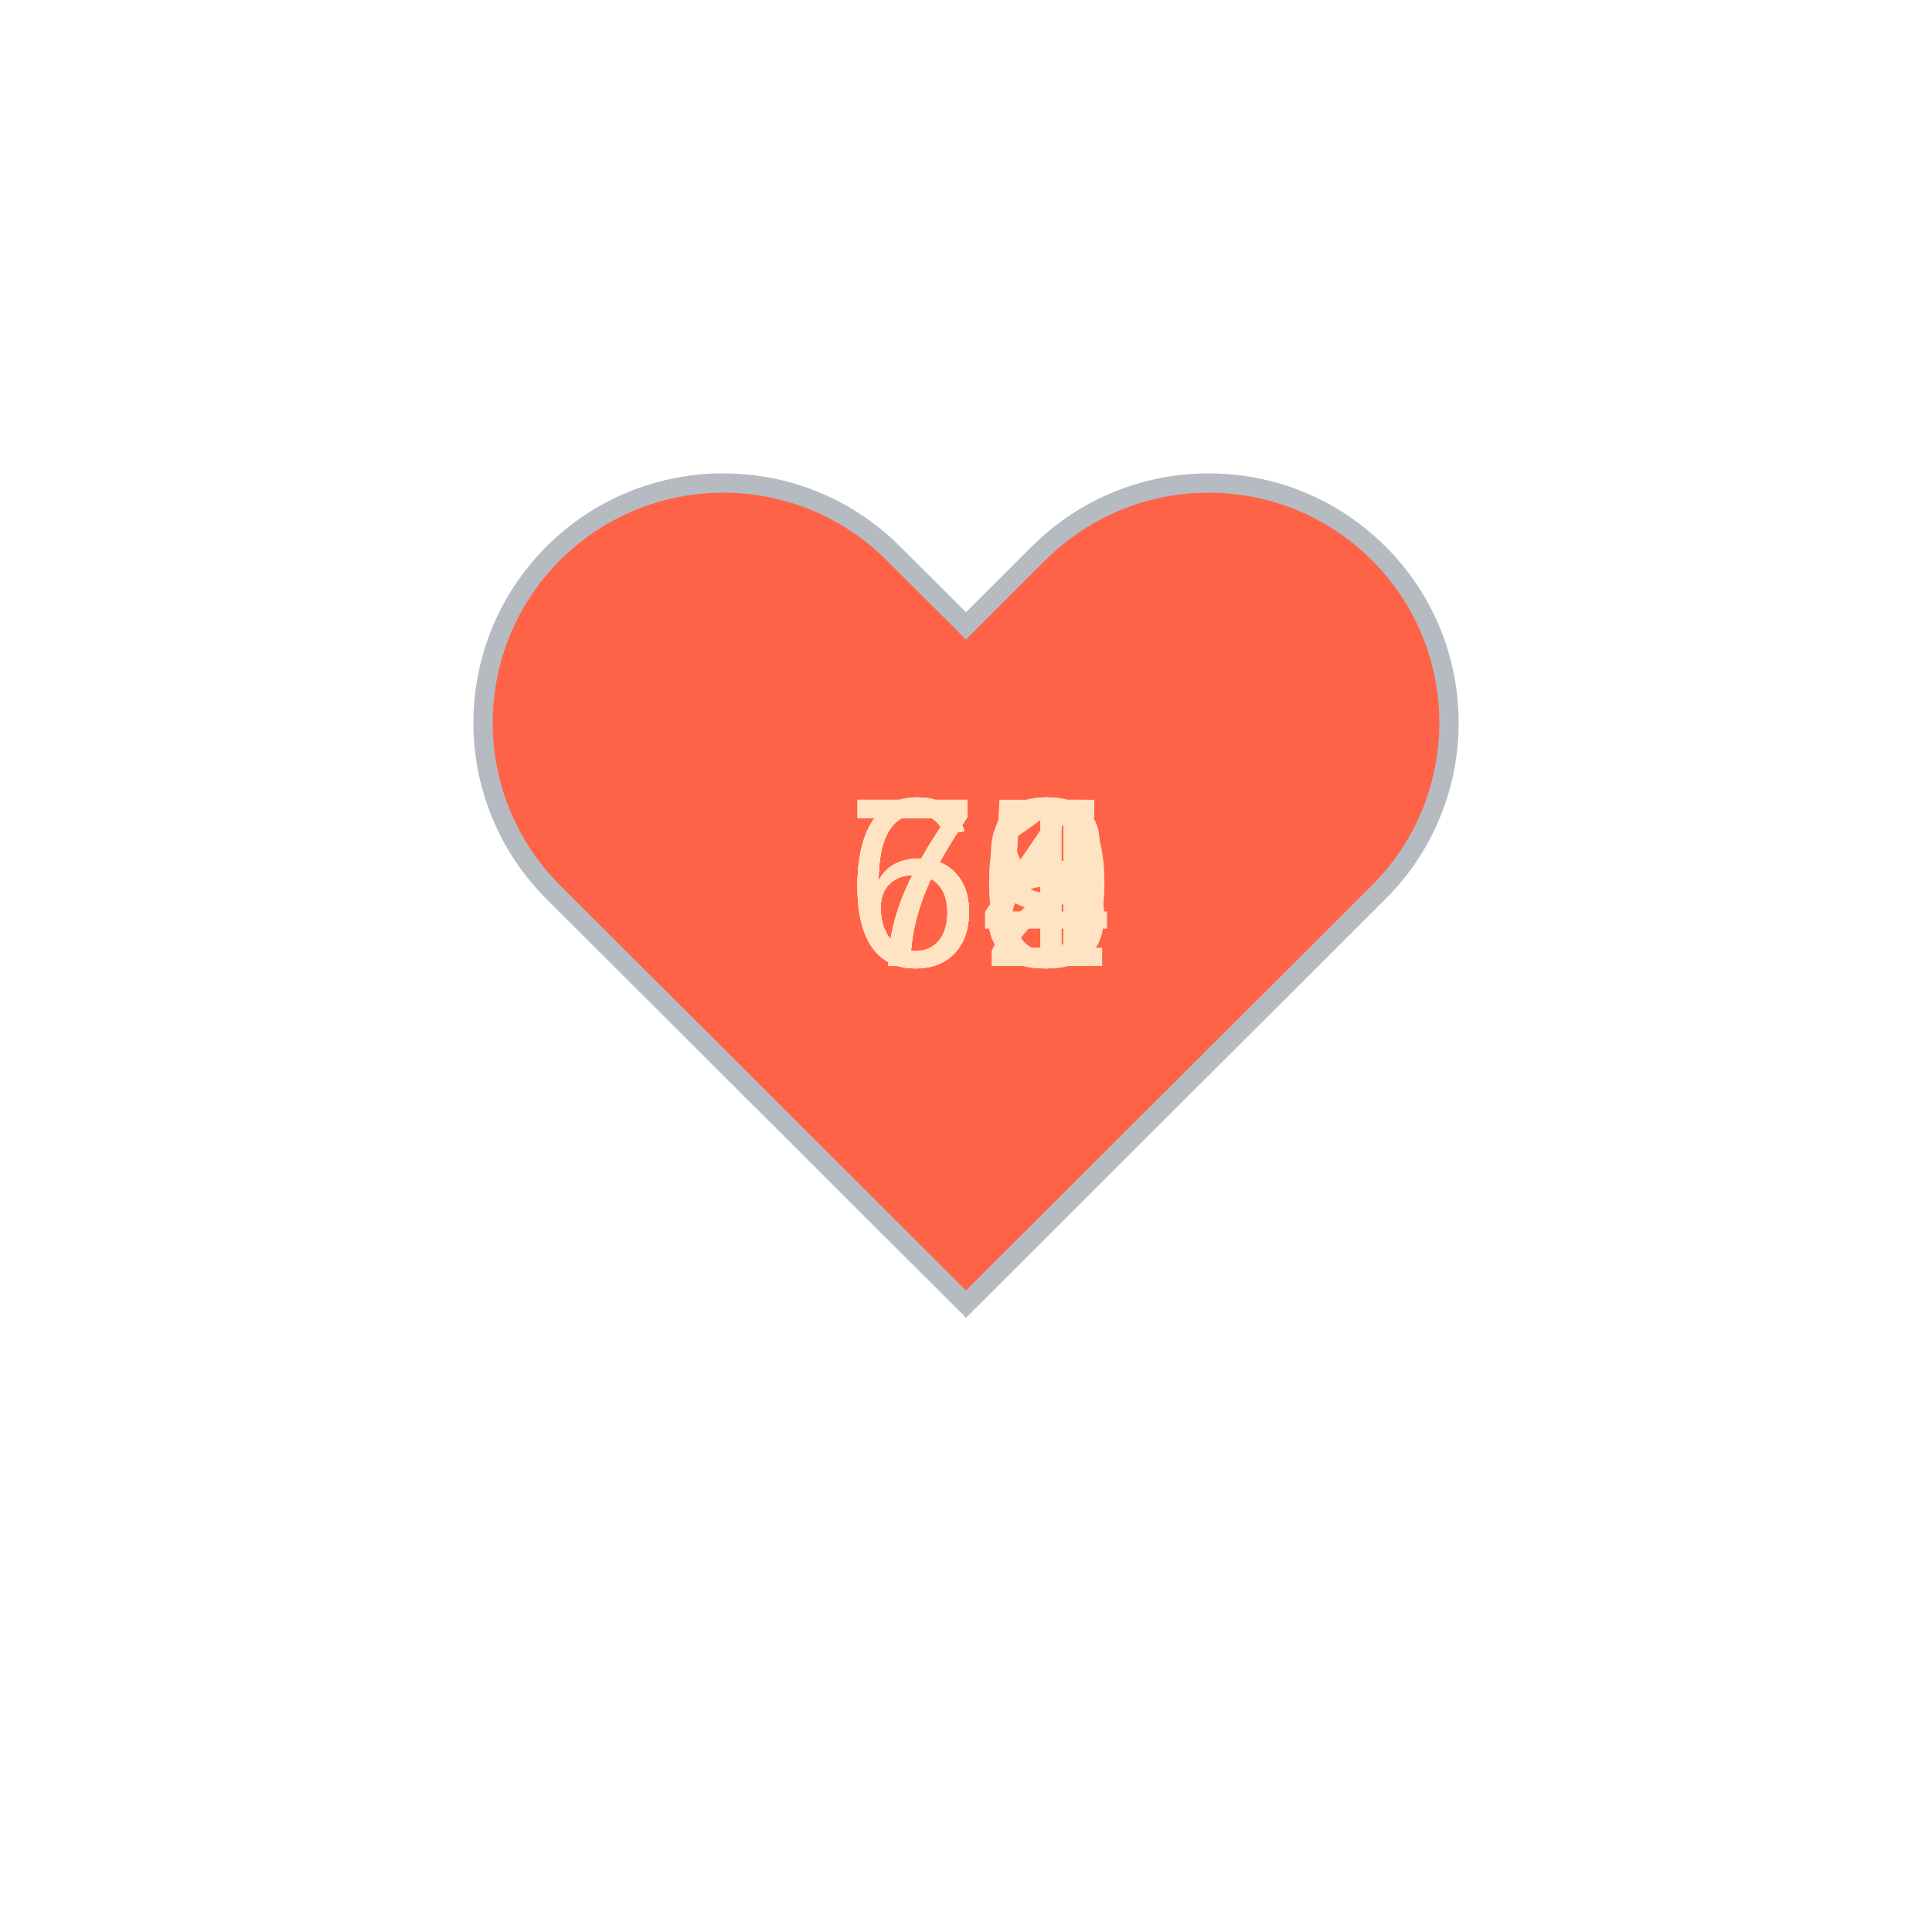
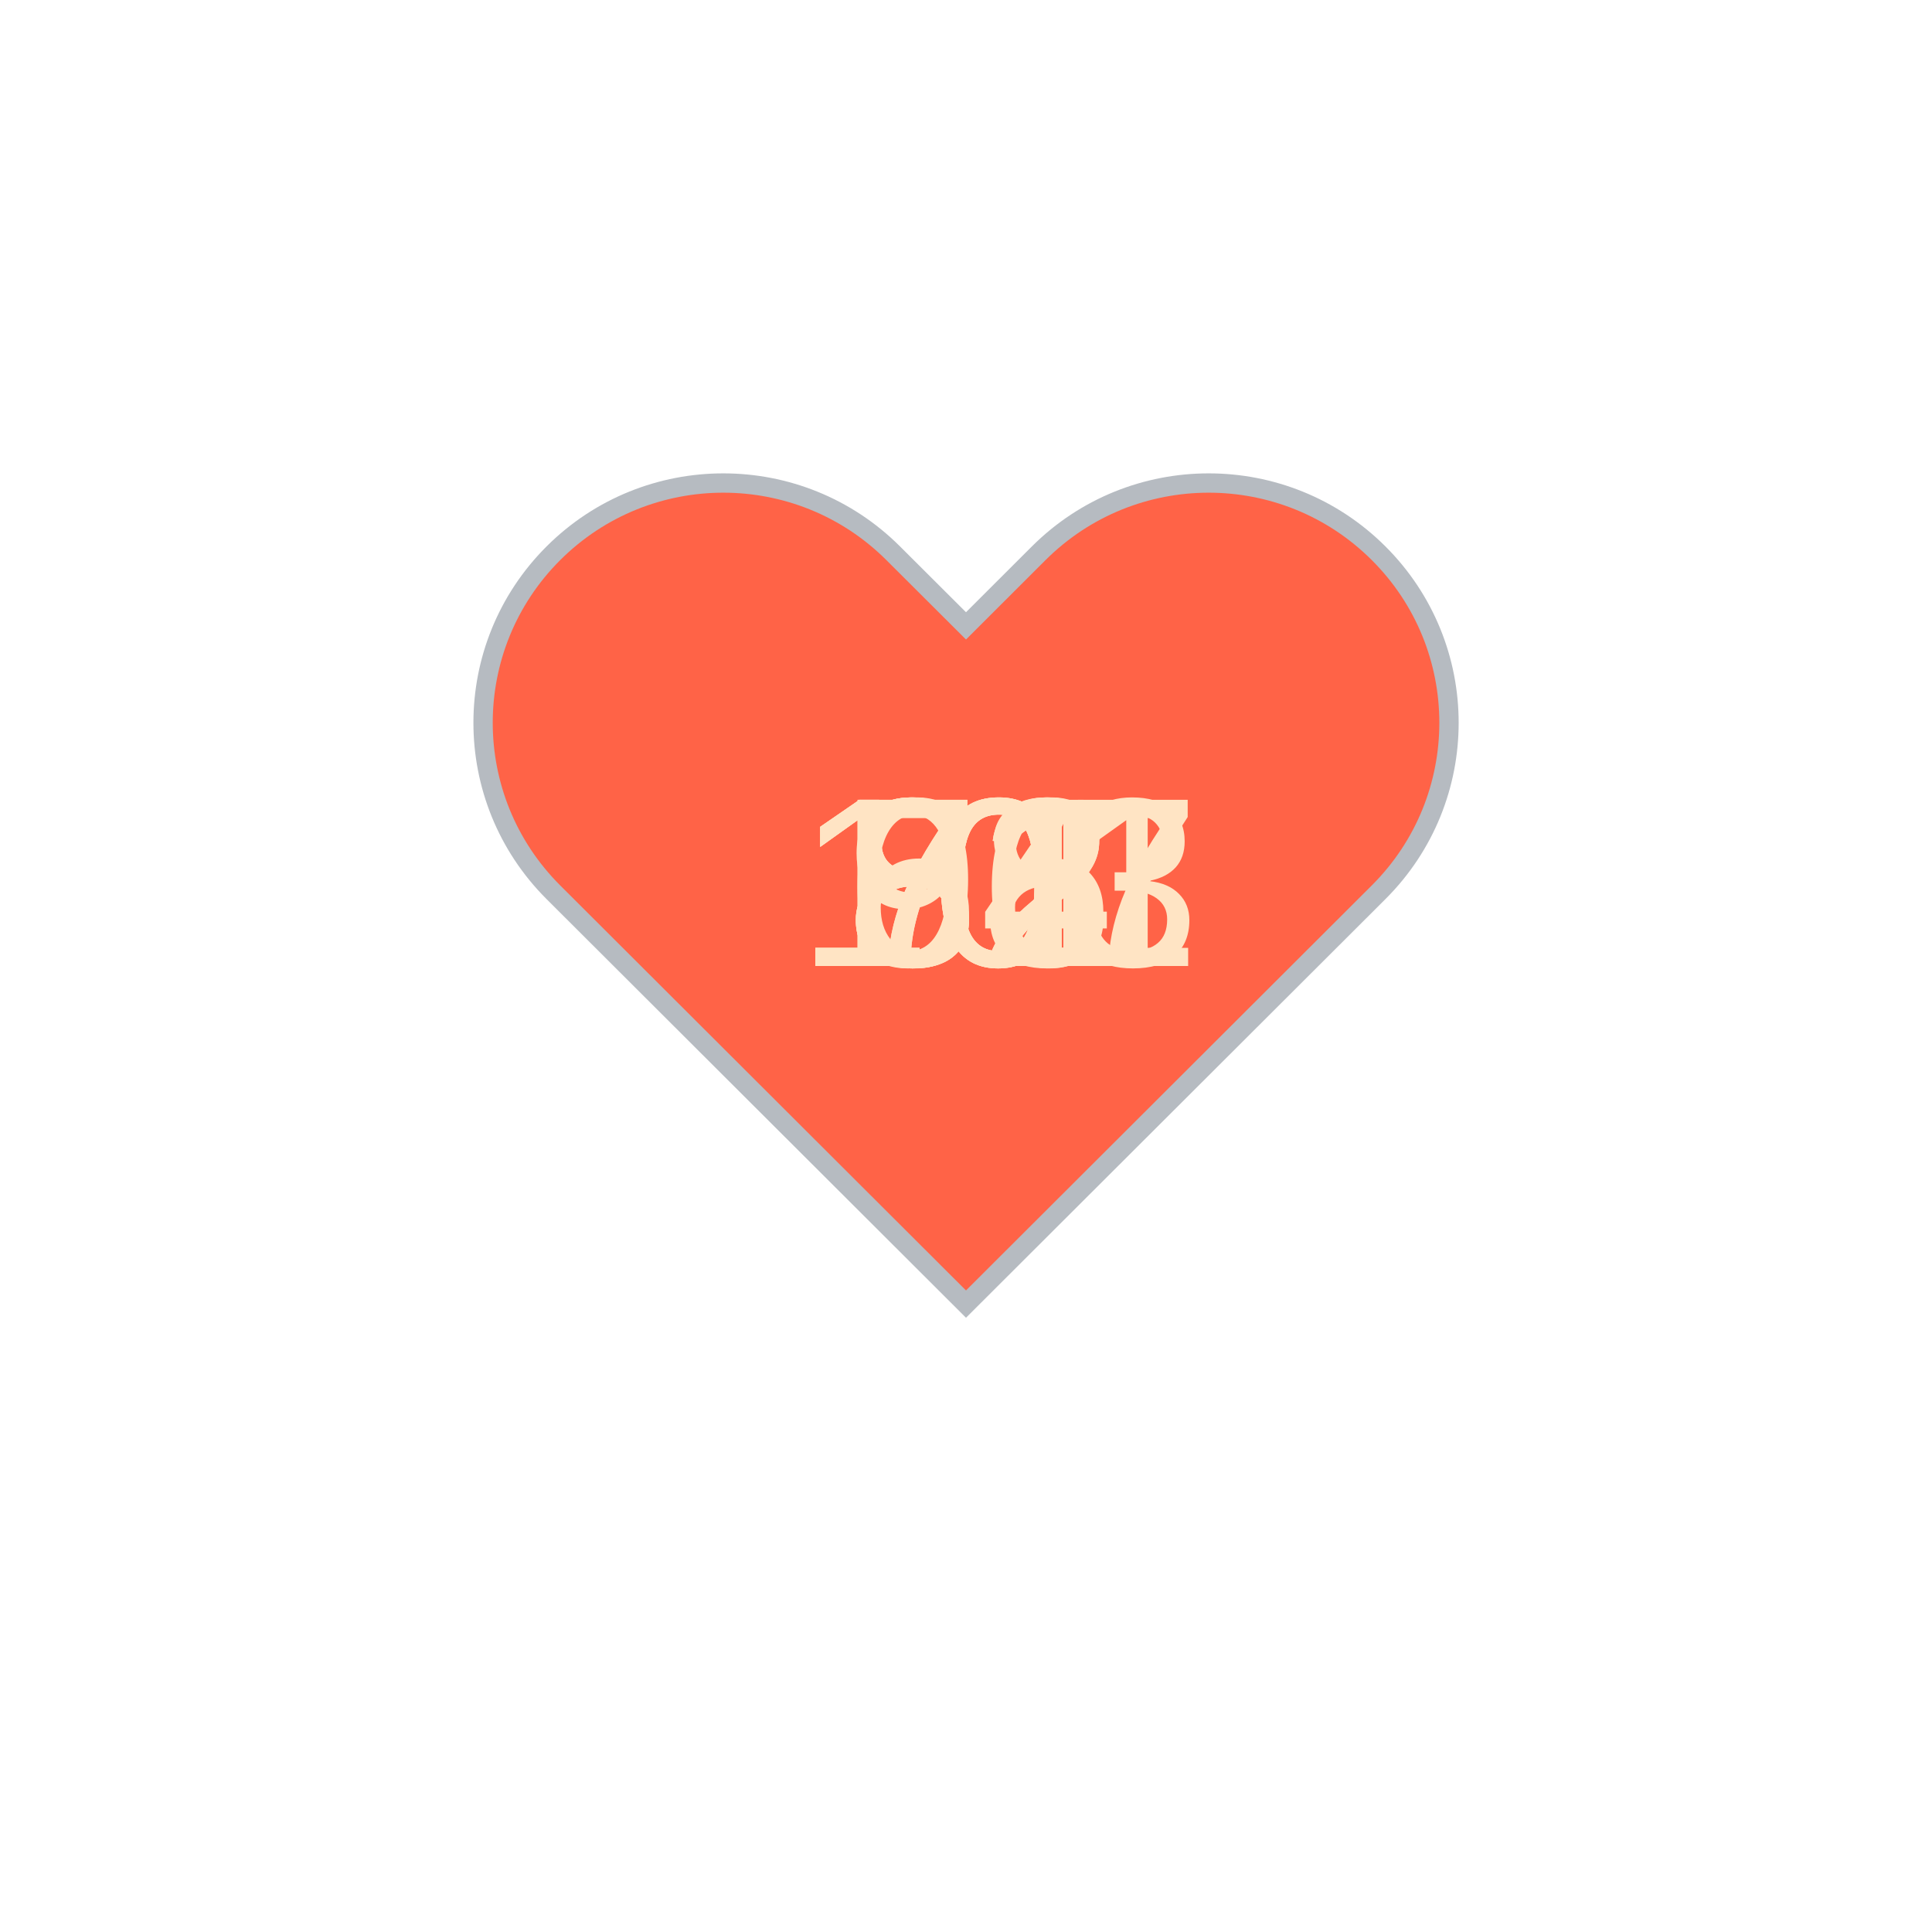
<svg xmlns="http://www.w3.org/2000/svg" baseProfile="full" height="150" version="1.1" viewBox="0,0,200,200" width="150">
  <defs />
  <g transform="translate(100 100)">
    <path d="M92.71,7.27L92.71,7.27c-9.71-9.69-25.46-9.69-35.18,0L50,14.79l-7.54-7.52C32.75-2.42,17-2.42,7.29,7.27v0 c-9.71,9.69-9.71,25.41,0,35.1L50,85l42.71-42.63C102.43,32.68,102.43,16.96,92.71,7.27z" fill="tomato" stroke="#B6BBC1" stroke-width="2" transform="translate(-50 -50)" />
    <animateTransform additive="sum" attributeName="transform" dur="1.2s" repeatCount="indefinite" type="scale" values="1; 1.5; 1.25; 1.5; 1.5; 1;" />
-     <text fill="bisque" style="font-size:25px; font-family:Arial" transform="translate(-12.5 0)">68<animate attributeName="visibility" dur="12.0s" keyTimes="0;0.1;0.2;0.3;0.4;0.5;0.6;0.7;0.8;0.9;1.0" repeatCount="indefinite" values="visible;hidden;hidden;hidden;hidden;hidden;hidden;hidden;hidden;hidden;hidden" />
+     <text fill="bisque" style="font-size:25px; font-family:Arial" transform="translate(-12.5 0)">74<animate attributeName="visibility" dur="12.0s" keyTimes="0;0.1;0.2;0.3;0.4;0.5;0.6;0.7;0.8;0.9;1.0" repeatCount="indefinite" values="visible;hidden;hidden;hidden;hidden;hidden;hidden;hidden;hidden;hidden;hidden" />
    </text>
-     <text fill="bisque" style="font-size:25px; font-family:Arial" transform="translate(-12.5 0)">72<animate attributeName="visibility" dur="12.0s" keyTimes="0;0.1;0.2;0.3;0.4;0.5;0.6;0.7;0.8;0.9;1.0" repeatCount="indefinite" values="hidden;visible;hidden;hidden;hidden;hidden;hidden;hidden;hidden;hidden;hidden" />
+     <text fill="bisque" style="font-size:25px; font-family:Arial" transform="translate(-12.5 0)">76<animate attributeName="visibility" dur="12.0s" keyTimes="0;0.1;0.2;0.3;0.4;0.5;0.6;0.7;0.8;0.9;1.0" repeatCount="indefinite" values="hidden;visible;hidden;hidden;hidden;hidden;hidden;hidden;hidden;hidden;hidden" />
    </text>
-     <text fill="bisque" style="font-size:25px; font-family:Arial" transform="translate(-12.5 0)">71<animate attributeName="visibility" dur="12.0s" keyTimes="0;0.1;0.2;0.3;0.4;0.5;0.6;0.7;0.8;0.9;1.0" repeatCount="indefinite" values="hidden;hidden;visible;hidden;hidden;hidden;hidden;hidden;hidden;hidden;hidden" />
+     <text fill="bisque" style="font-size:25px; font-family:Arial" transform="translate(-12.5 0)">68<animate attributeName="visibility" dur="12.0s" keyTimes="0;0.1;0.2;0.3;0.4;0.5;0.6;0.7;0.8;0.9;1.0" repeatCount="indefinite" values="hidden;hidden;visible;hidden;hidden;hidden;hidden;hidden;hidden;hidden;hidden" />
    </text>
-     <text fill="bisque" style="font-size:25px; font-family:Arial" transform="translate(-12.5 0)">74<animate attributeName="visibility" dur="12.0s" keyTimes="0;0.1;0.2;0.3;0.4;0.5;0.6;0.7;0.8;0.9;1.0" repeatCount="indefinite" values="hidden;hidden;hidden;visible;hidden;hidden;hidden;hidden;hidden;hidden;hidden" />
+     <text fill="bisque" style="font-size:25px; font-family:Arial" transform="translate(-17.5 0)">107<animate attributeName="visibility" dur="12.0s" keyTimes="0;0.1;0.2;0.3;0.4;0.5;0.6;0.7;0.8;0.9;1.0" repeatCount="indefinite" values="hidden;hidden;hidden;visible;hidden;hidden;hidden;hidden;hidden;hidden;hidden" />
    </text>
-     <text fill="bisque" style="font-size:25px; font-family:Arial" transform="translate(-12.5 0)">69<animate attributeName="visibility" dur="12.0s" keyTimes="0;0.1;0.2;0.3;0.4;0.5;0.6;0.7;0.8;0.9;1.0" repeatCount="indefinite" values="hidden;hidden;hidden;hidden;visible;hidden;hidden;hidden;hidden;hidden;hidden" />
+     <text fill="bisque" style="font-size:25px; font-family:Arial" transform="translate(-17.5 0)">101<animate attributeName="visibility" dur="12.0s" keyTimes="0;0.1;0.2;0.3;0.4;0.5;0.6;0.7;0.8;0.9;1.0" repeatCount="indefinite" values="hidden;hidden;hidden;hidden;visible;hidden;hidden;hidden;hidden;hidden;hidden" />
    </text>
-     <text fill="bisque" style="font-size:25px; font-family:Arial" transform="translate(-12.5 0)">68<animate attributeName="visibility" dur="12.0s" keyTimes="0;0.1;0.2;0.3;0.4;0.5;0.6;0.7;0.8;0.9;1.0" repeatCount="indefinite" values="hidden;hidden;hidden;hidden;hidden;visible;hidden;hidden;hidden;hidden;hidden" />
+     <text fill="bisque" style="font-size:25px; font-family:Arial" transform="translate(-17.5 0)">103<animate attributeName="visibility" dur="12.0s" keyTimes="0;0.1;0.2;0.3;0.4;0.5;0.6;0.7;0.8;0.9;1.0" repeatCount="indefinite" values="hidden;hidden;hidden;hidden;hidden;visible;hidden;hidden;hidden;hidden;hidden" />
    </text>
-     <text fill="bisque" style="font-size:25px; font-family:Arial" transform="translate(-12.5 0)">70<animate attributeName="visibility" dur="12.0s" keyTimes="0;0.1;0.2;0.3;0.4;0.5;0.6;0.7;0.8;0.9;1.0" repeatCount="indefinite" values="hidden;hidden;hidden;hidden;hidden;hidden;visible;hidden;hidden;hidden;hidden" />
+     <text fill="bisque" style="font-size:25px; font-family:Arial" transform="translate(-12.5 0)">92<animate attributeName="visibility" dur="12.0s" keyTimes="0;0.1;0.2;0.3;0.4;0.5;0.6;0.7;0.8;0.9;1.0" repeatCount="indefinite" values="hidden;hidden;hidden;hidden;hidden;hidden;visible;hidden;hidden;hidden;hidden" />
    </text>
-     <text fill="bisque" style="font-size:25px; font-family:Arial" transform="translate(-12.5 0)">65<animate attributeName="visibility" dur="12.0s" keyTimes="0;0.1;0.2;0.3;0.4;0.5;0.6;0.7;0.8;0.9;1.0" repeatCount="indefinite" values="hidden;hidden;hidden;hidden;hidden;hidden;hidden;visible;hidden;hidden;hidden" />
+     <text fill="bisque" style="font-size:25px; font-family:Arial" transform="translate(-12.5 0)">81<animate attributeName="visibility" dur="12.0s" keyTimes="0;0.1;0.2;0.3;0.4;0.5;0.6;0.7;0.8;0.9;1.0" repeatCount="indefinite" values="hidden;hidden;hidden;hidden;hidden;hidden;hidden;visible;hidden;hidden;hidden" />
    </text>
-     <text fill="bisque" style="font-size:25px; font-family:Arial" transform="translate(-12.5 0)">65<animate attributeName="visibility" dur="12.0s" keyTimes="0;0.1;0.2;0.3;0.4;0.5;0.6;0.7;0.8;0.9;1.0" repeatCount="indefinite" values="hidden;hidden;hidden;hidden;hidden;hidden;hidden;hidden;visible;hidden;hidden" />
+     <text fill="bisque" style="font-size:25px; font-family:Arial" transform="translate(-12.5 0)">81<animate attributeName="visibility" dur="12.0s" keyTimes="0;0.1;0.2;0.3;0.4;0.5;0.6;0.7;0.8;0.9;1.0" repeatCount="indefinite" values="hidden;hidden;hidden;hidden;hidden;hidden;hidden;hidden;visible;hidden;hidden" />
    </text>
-     <text fill="bisque" style="font-size:25px; font-family:Arial" transform="translate(-12.5 0)">74<animate attributeName="visibility" dur="12.0s" keyTimes="0;0.1;0.2;0.3;0.4;0.5;0.6;0.7;0.8;0.9;1.0" repeatCount="indefinite" values="hidden;hidden;hidden;hidden;hidden;hidden;hidden;hidden;hidden;visible;hidden" />
+     <text fill="bisque" style="font-size:25px; font-family:Arial" transform="translate(-12.5 0)">82<animate attributeName="visibility" dur="12.0s" keyTimes="0;0.1;0.2;0.3;0.4;0.5;0.6;0.7;0.8;0.9;1.0" repeatCount="indefinite" values="hidden;hidden;hidden;hidden;hidden;hidden;hidden;hidden;hidden;visible;hidden" />
    </text>
  </g>
</svg>
